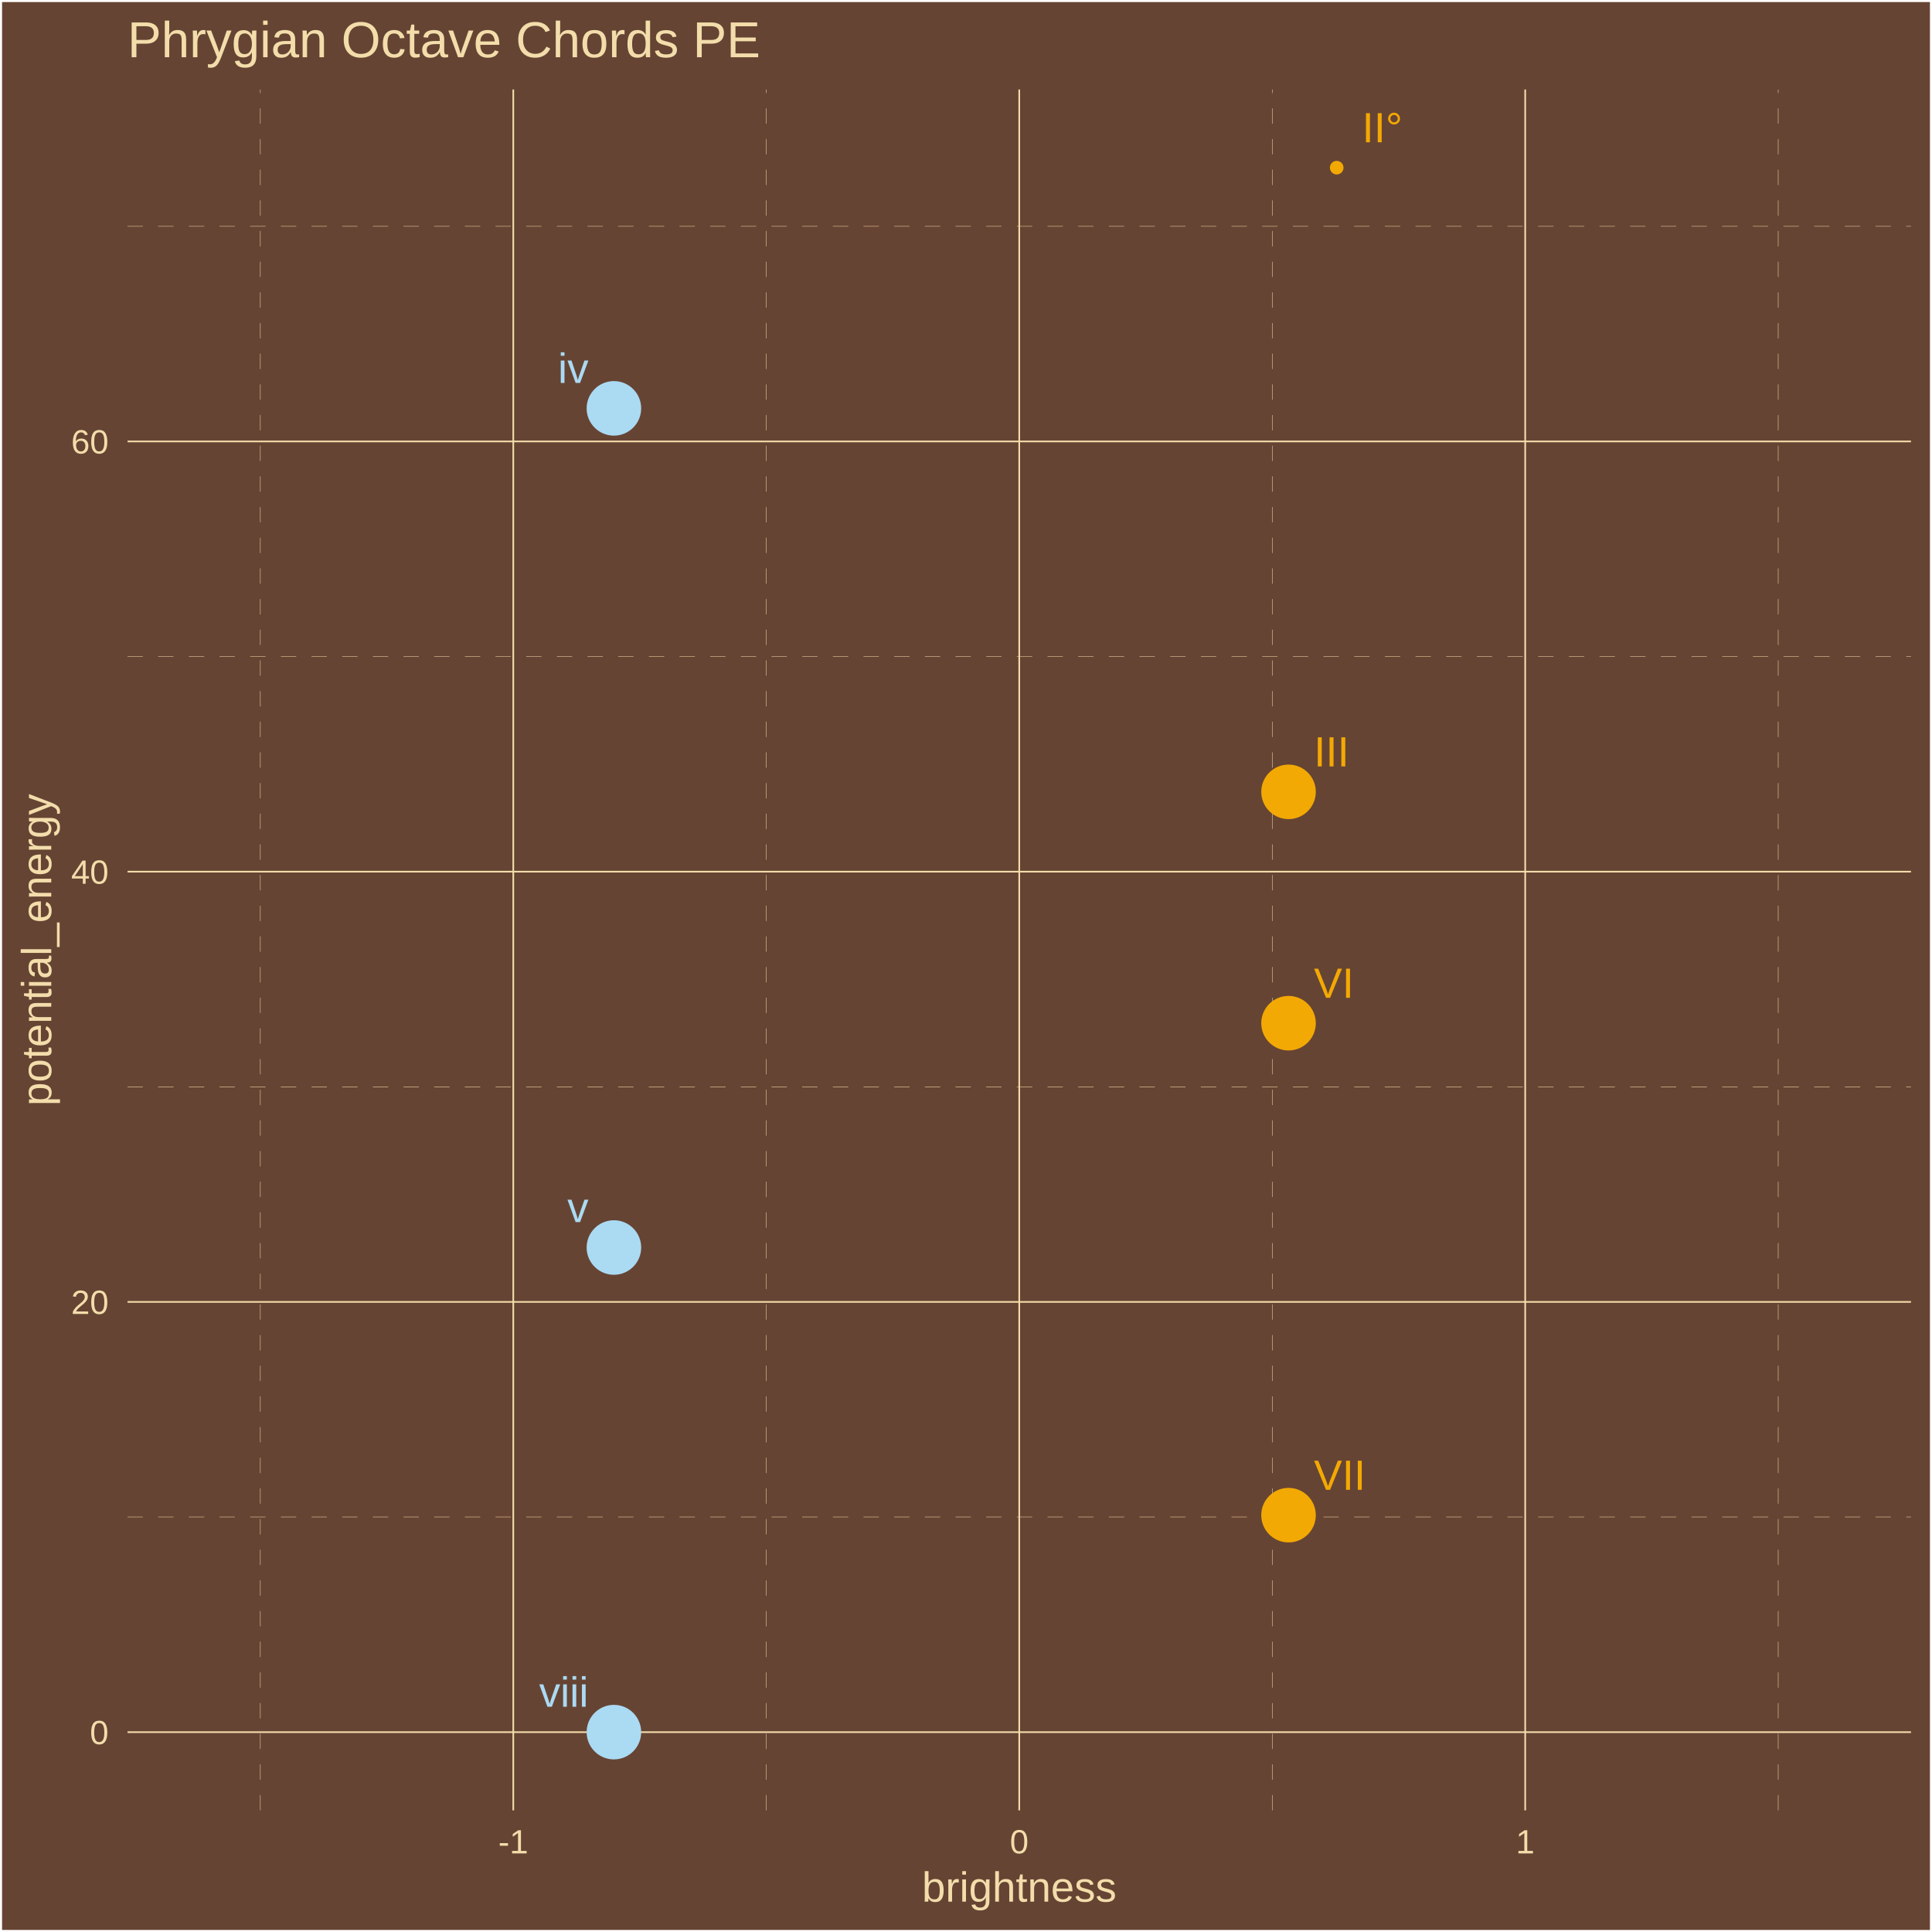
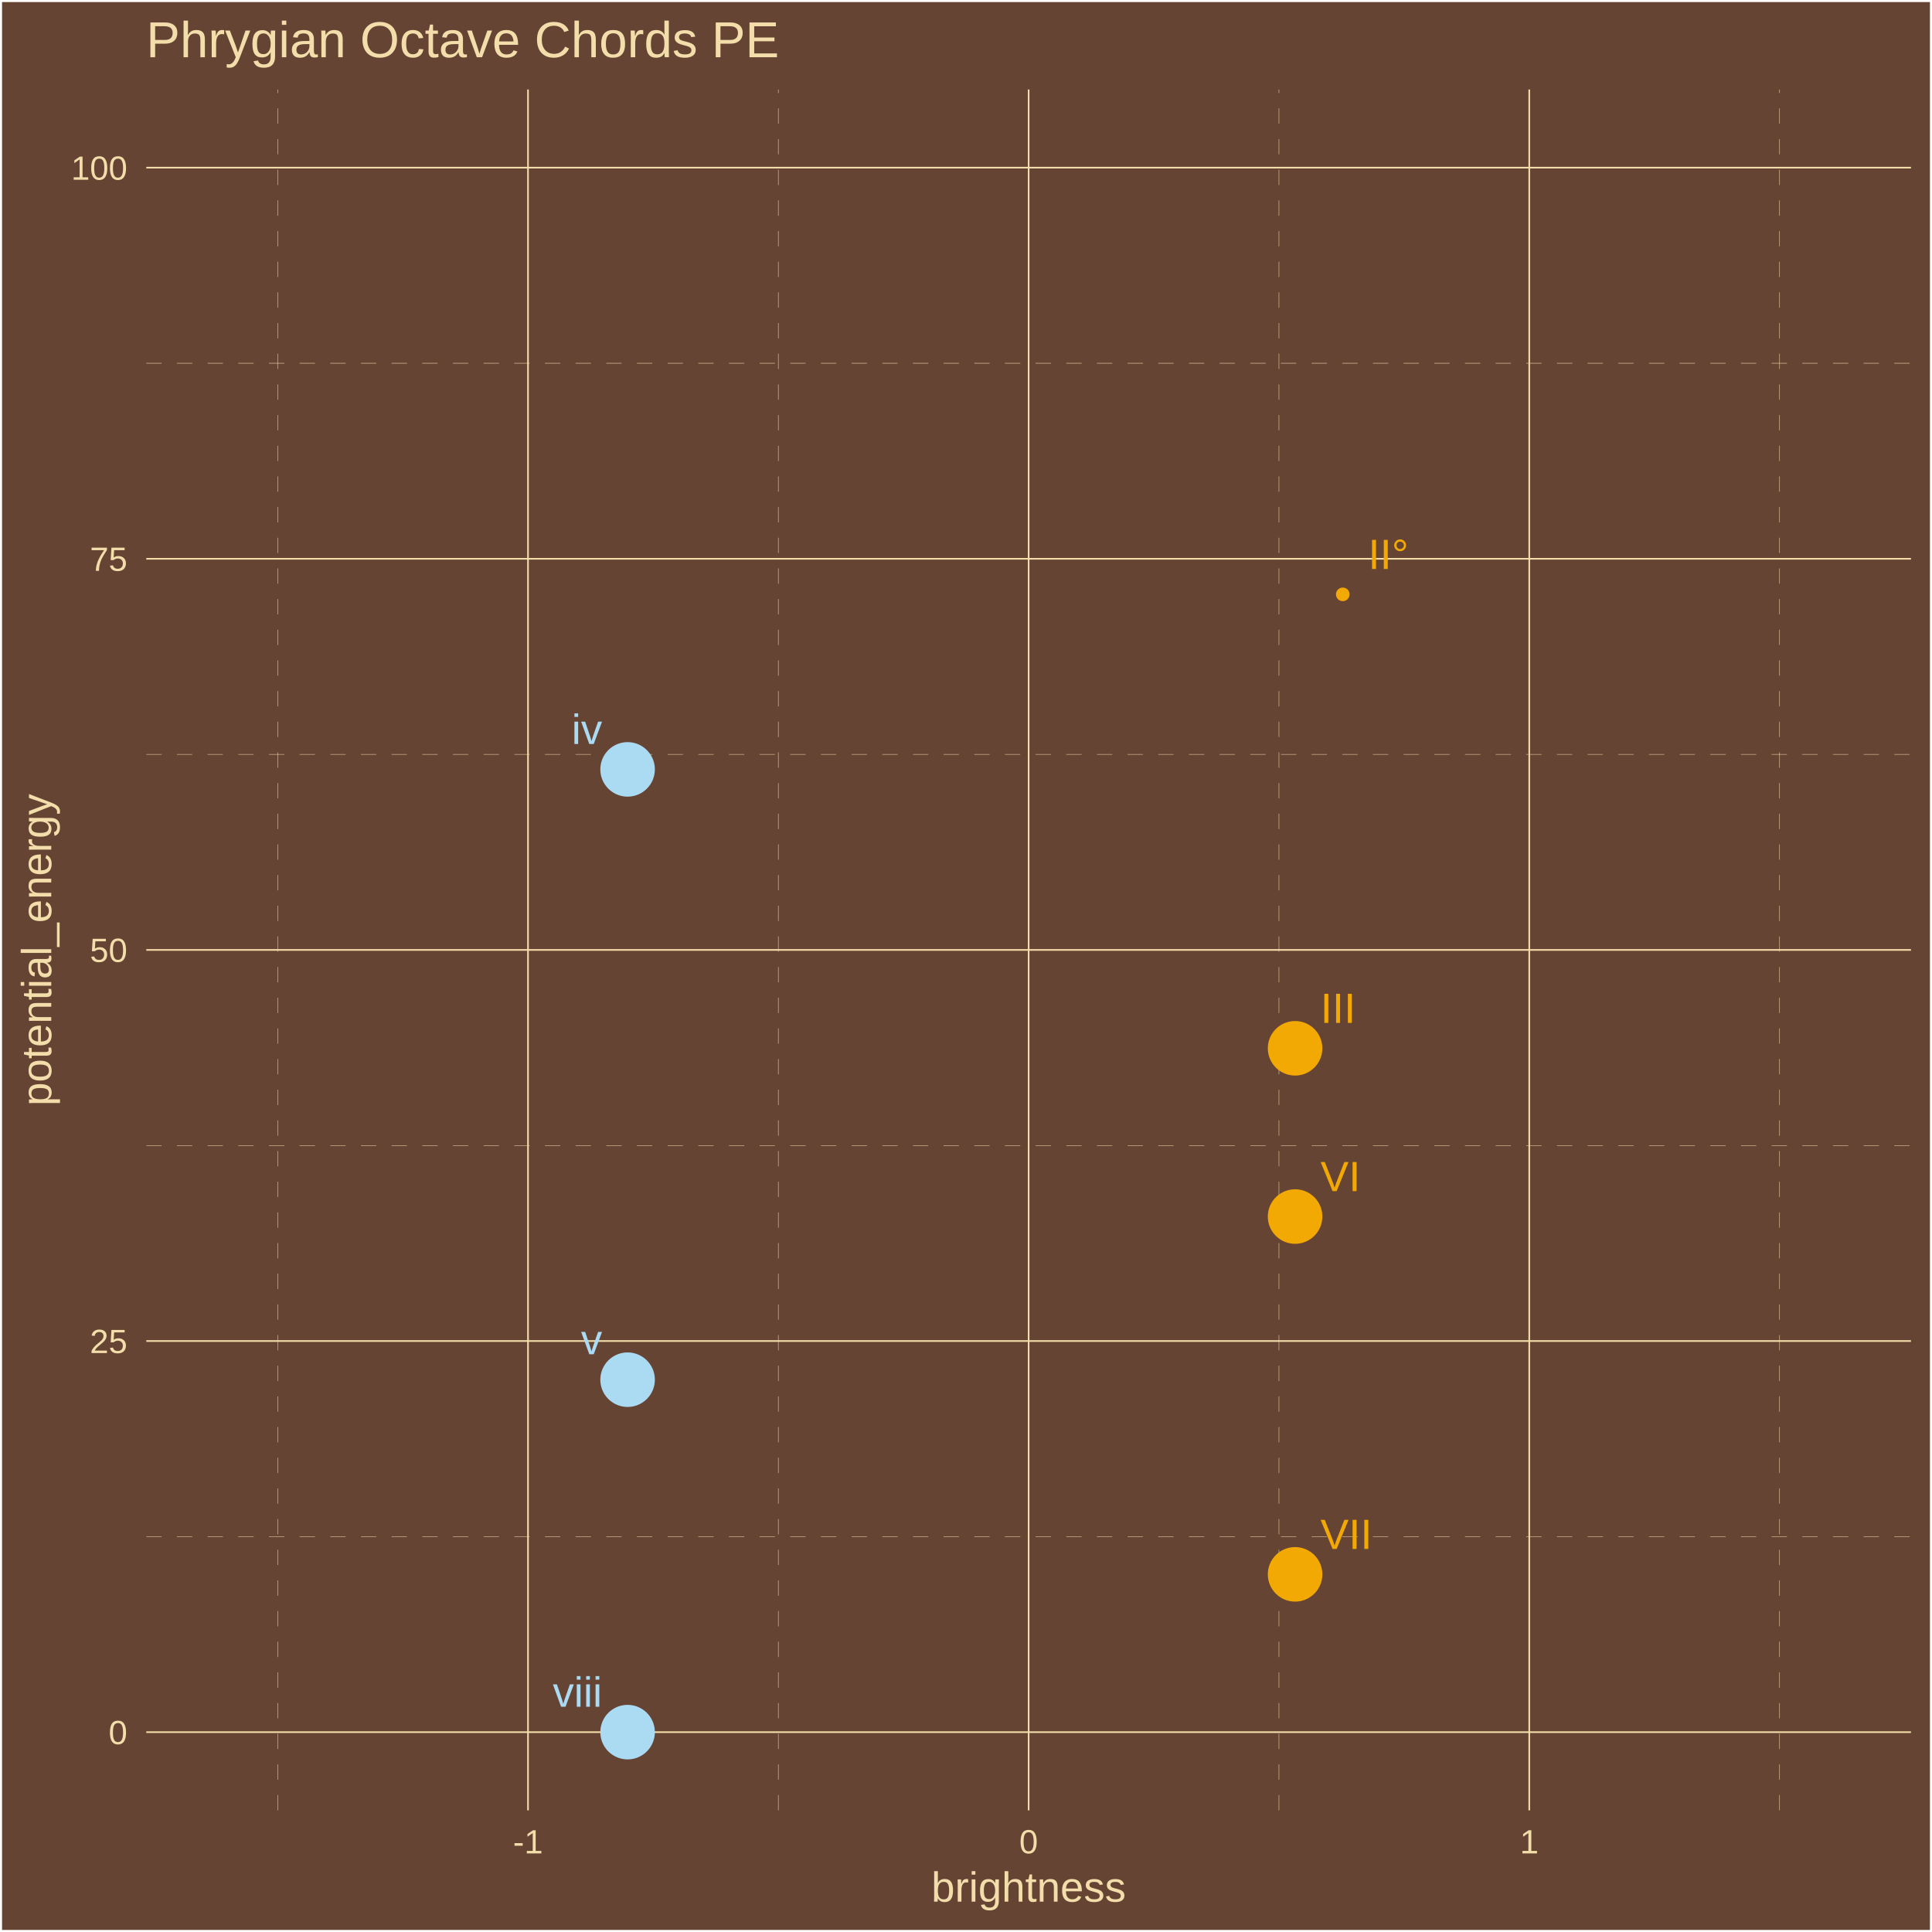
<svg xmlns="http://www.w3.org/2000/svg" class="svglite" width="504.00pt" height="504.00pt" viewBox="0 0 504.00 504.00">
  <defs>
    <style type="text/css">
    .svglite line, .svglite polyline, .svglite polygon, .svglite path, .svglite rect, .svglite circle {
      fill: none;
      stroke: #000000;
      stroke-linecap: round;
      stroke-linejoin: round;
      stroke-miterlimit: 10.00;
    }
    .svglite text {
      white-space: pre;
    }
  </style>
  </defs>
  <rect width="100%" height="100%" style="stroke: none; fill: #664433;" />
  <defs>
    <clipPath id="cpMC4wMHw1MDQuMDB8MC4wMHw1MDQuMDA=">
      <rect x="0.00" y="0.00" width="504.00" height="504.00" />
    </clipPath>
  </defs>
  <g clip-path="url(#cpMC4wMHw1MDQuMDB8MC4wMHw1MDQuMDA=)">
    <rect x="0.00" y="0" width="504.00" height="504.00" style="stroke-width: 1.07; stroke: #FFFFFF; fill: #664433;" />
  </g>
  <defs>
-     <clipPath id="cpMzMuMjd8NDk4LjUyfDIzLjM0fDQ3Mi4yNw==">
-       <rect x="33.27" y="23.34" width="465.25" height="448.93" />
+     <clipPath id="cpMzguMTZ8NDk4LjUyfDIzLjM0fDQ3Mi4yNw==">
+       <rect x="38.16" y="23.34" width="460.36" height="448.93" />
    </clipPath>
  </defs>
-   <g clip-path="url(#cpMzMuMjd8NDk4LjUyfDIzLjM0fDQ3Mi4yNw==)">
-     <rect x="33.27" y="23.34" width="465.25" height="448.93" style="stroke-width: 1.07; stroke: none; fill: #664433;" />
-     <polyline points="33.27,395.74 498.52,395.74 " style="stroke-width: 0.11; stroke: #F3DDAB; stroke-dasharray: 4.00,4.00; stroke-linecap: butt;" />
-     <polyline points="33.27,283.51 498.52,283.51 " style="stroke-width: 0.11; stroke: #F3DDAB; stroke-dasharray: 4.00,4.00; stroke-linecap: butt;" />
-     <polyline points="33.27,171.27 498.52,171.27 " style="stroke-width: 0.11; stroke: #F3DDAB; stroke-dasharray: 4.00,4.00; stroke-linecap: butt;" />
-     <polyline points="33.27,59.04 498.52,59.04 " style="stroke-width: 0.11; stroke: #F3DDAB; stroke-dasharray: 4.00,4.00; stroke-linecap: butt;" />
-     <polyline points="67.91,472.27 67.91,23.34 " style="stroke-width: 0.11; stroke: #F3DDAB; stroke-dasharray: 4.00,4.00; stroke-linecap: butt;" />
-     <polyline points="199.90,472.27 199.90,23.34 " style="stroke-width: 0.11; stroke: #F3DDAB; stroke-dasharray: 4.00,4.00; stroke-linecap: butt;" />
-     <polyline points="331.89,472.27 331.89,23.34 " style="stroke-width: 0.11; stroke: #F3DDAB; stroke-dasharray: 4.00,4.00; stroke-linecap: butt;" />
-     <polyline points="463.88,472.27 463.88,23.34 " style="stroke-width: 0.11; stroke: #F3DDAB; stroke-dasharray: 4.00,4.00; stroke-linecap: butt;" />
-     <polyline points="33.27,451.86 498.52,451.86 " style="stroke-width: 0.43; stroke: #F3DDAB; stroke-linecap: butt;" />
-     <polyline points="33.27,339.63 498.52,339.63 " style="stroke-width: 0.43; stroke: #F3DDAB; stroke-linecap: butt;" />
-     <polyline points="33.27,227.39 498.52,227.39 " style="stroke-width: 0.43; stroke: #F3DDAB; stroke-linecap: butt;" />
-     <polyline points="33.27,115.16 498.52,115.16 " style="stroke-width: 0.43; stroke: #F3DDAB; stroke-linecap: butt;" />
-     <polyline points="133.90,472.27 133.90,23.34 " style="stroke-width: 0.43; stroke: #F3DDAB; stroke-linecap: butt;" />
-     <polyline points="265.89,472.27 265.89,23.34 " style="stroke-width: 0.43; stroke: #F3DDAB; stroke-linecap: butt;" />
-     <polyline points="397.88,472.27 397.88,23.34 " style="stroke-width: 0.43; stroke: #F3DDAB; stroke-linecap: butt;" />
-     <circle cx="160.15" cy="451.86" r="6.76" style="stroke-width: 0.71; stroke: #ABDAF3; fill: #ABDAF3;" />
-     <circle cx="336.14" cy="395.26" r="6.76" style="stroke-width: 0.71; stroke: #F3A904; fill: #F3A904;" />
-     <circle cx="336.14" cy="266.92" r="6.76" style="stroke-width: 0.71; stroke: #F3A904; fill: #F3A904;" />
-     <circle cx="160.15" cy="325.44" r="6.76" style="stroke-width: 0.71; stroke: #ABDAF3; fill: #ABDAF3;" />
-     <circle cx="160.15" cy="106.53" r="6.76" style="stroke-width: 0.71; stroke: #ABDAF3; fill: #ABDAF3;" />
-     <circle cx="336.14" cy="206.57" r="6.76" style="stroke-width: 0.71; stroke: #F3A904; fill: #F3A904;" />
-     <circle cx="348.71" cy="43.74" r="1.42" style="stroke-width: 0.71; stroke: #F3A904; fill: #F3A904;" />
-     <polygon points="135.06,451.86 157.99,451.86 157.91,451.86 158.26,451.84 158.60,451.77 158.92,451.65 159.22,451.48 159.49,451.26 159.72,451.00 159.91,450.70 160.04,450.38 160.13,450.05 160.15,449.70 160.15,449.70 160.15,431.71 160.15,431.71 160.13,431.36 160.04,431.02 159.91,430.70 159.72,430.41 159.49,430.15 159.22,429.93 158.92,429.76 158.60,429.63 158.26,429.56 157.99,429.55 135.06,429.55 135.32,429.56 134.97,429.55 134.62,429.59 134.29,429.69 133.98,429.84 133.69,430.03 133.44,430.28 133.23,430.55 133.07,430.86 132.96,431.19 132.90,431.53 132.90,431.71 132.90,449.70 132.90,449.53 132.90,449.87 132.96,450.22 133.07,450.55 133.23,450.85 133.44,451.13 133.69,451.37 133.98,451.57 134.29,451.72 134.62,451.82 134.97,451.86 " style="stroke-width: nan; stroke: none;" />
-     <text x="153.53" y="445.24" text-anchor="end" style="font-size: 11.04px;fill: #ABDAF3; font-family: &quot;Arial&quot;;" textLength="12.86px" lengthAdjust="spacingAndGlyphs">viii</text>
-     <polygon points="338.30,395.26 361.87,395.26 361.79,395.26 362.13,395.25 362.47,395.18 362.80,395.05 363.10,394.88 363.37,394.66 363.60,394.40 363.79,394.11 363.92,393.79 364.01,393.45 364.03,393.10 364.03,393.10 364.03,375.11 364.03,375.11 364.01,374.76 363.92,374.43 363.79,374.11 363.60,373.81 363.37,373.55 363.10,373.33 362.80,373.16 362.47,373.04 362.13,372.97 361.87,372.95 338.30,372.95 338.56,372.97 338.21,372.95 337.87,372.99 337.53,373.09 337.22,373.24 336.93,373.44 336.68,373.68 336.47,373.96 336.31,374.26 336.20,374.59 336.15,374.94 336.14,375.11 336.14,393.10 336.15,392.93 336.15,393.28 336.20,393.62 336.31,393.95 336.47,394.26 336.68,394.54 336.93,394.78 337.22,394.97 337.53,395.12 337.87,395.22 338.21,395.26 " style="stroke-width: nan; stroke: none;" />
-     <text x="342.76" y="388.64" style="font-size: 11.04px;fill: #F3A904; font-family: &quot;Arial&quot;;" textLength="13.49px" lengthAdjust="spacingAndGlyphs">VII</text>
-     <polygon points="338.30,266.92 358.81,266.92 358.72,266.91 359.07,266.90 359.41,266.83 359.73,266.71 360.03,266.53 360.30,266.31 360.53,266.05 360.72,265.76 360.85,265.44 360.94,265.10 360.97,264.76 360.97,264.76 360.97,246.76 360.97,246.76 360.94,246.42 360.85,246.08 360.72,245.76 360.53,245.47 360.30,245.21 360.03,244.99 359.73,244.81 359.41,244.69 359.07,244.62 358.81,244.60 338.30,244.60 338.56,244.62 338.21,244.61 337.87,244.65 337.53,244.74 337.22,244.89 336.93,245.09 336.68,245.33 336.47,245.61 336.31,245.92 336.20,246.25 336.15,246.59 336.14,246.76 336.14,264.76 336.15,264.58 336.15,264.93 336.20,265.27 336.31,265.60 336.47,265.91 336.68,266.19 336.93,266.43 337.22,266.63 337.53,266.78 337.87,266.87 338.21,266.91 " style="stroke-width: nan; stroke: none;" />
-     <text x="342.76" y="260.29" style="font-size: 11.04px;fill: #F3A904; font-family: &quot;Arial&quot;;" textLength="10.43px" lengthAdjust="spacingAndGlyphs">VI</text>
-     <polygon points="142.40,325.44 157.99,325.44 157.91,325.43 158.26,325.42 158.60,325.35 158.92,325.23 159.22,325.05 159.49,324.83 159.72,324.57 159.91,324.28 160.04,323.96 160.13,323.62 160.15,323.28 160.15,323.28 160.15,305.28 160.15,305.28 160.13,304.94 160.04,304.60 159.91,304.28 159.72,303.98 159.49,303.72 159.22,303.50 158.92,303.33 158.60,303.21 158.26,303.14 157.99,303.12 142.40,303.12 142.66,303.14 142.31,303.12 141.97,303.17 141.63,303.26 141.32,303.41 141.03,303.61 140.78,303.85 140.57,304.13 140.41,304.44 140.30,304.77 140.25,305.11 140.24,305.28 140.24,323.28 140.25,323.10 140.25,323.45 140.30,323.79 140.41,324.12 140.57,324.43 140.78,324.71 141.03,324.95 141.32,325.15 141.63,325.29 141.97,325.39 142.31,325.43 " style="stroke-width: nan; stroke: none;" />
-     <text x="153.53" y="318.81" text-anchor="end" style="font-size: 11.04px;fill: #ABDAF3; font-family: &quot;Arial&quot;;" textLength="5.52px" lengthAdjust="spacingAndGlyphs">v</text>
-     <polygon points="139.95,106.53 157.99,106.53 157.91,106.52 158.26,106.51 158.60,106.44 158.92,106.32 159.22,106.14 159.49,105.92 159.72,105.66 159.91,105.37 160.04,105.05 160.13,104.71 160.15,104.37 160.15,104.37 160.15,86.37 160.15,86.37 160.13,86.03 160.04,85.69 159.91,85.37 159.72,85.07 159.49,84.81 159.22,84.59 158.92,84.42 158.60,84.30 158.26,84.23 157.99,84.21 139.95,84.21 140.21,84.23 139.86,84.21 139.52,84.26 139.19,84.35 138.87,84.50 138.59,84.70 138.33,84.94 138.13,85.22 137.96,85.53 137.85,85.86 137.80,86.20 137.79,86.37 137.79,104.37 137.80,104.19 137.80,104.54 137.85,104.88 137.96,105.21 138.13,105.52 138.33,105.80 138.59,106.04 138.87,106.24 139.19,106.38 139.52,106.48 139.86,106.52 " style="stroke-width: nan; stroke: none;" />
-     <text x="153.53" y="99.90" text-anchor="end" style="font-size: 11.04px;fill: #ABDAF3; font-family: &quot;Arial&quot;;" textLength="7.96px" lengthAdjust="spacingAndGlyphs">iv</text>
-     <polygon points="338.30,206.57 357.58,206.57 357.50,206.56 357.84,206.55 358.18,206.48 358.51,206.36 358.81,206.18 359.08,205.96 359.31,205.70 359.49,205.41 359.63,205.09 359.71,204.75 359.74,204.41 359.74,204.41 359.74,186.41 359.74,186.41 359.71,186.07 359.63,185.73 359.49,185.41 359.31,185.12 359.08,184.86 358.81,184.64 358.51,184.46 358.18,184.34 357.84,184.27 357.58,184.25 338.30,184.25 338.56,184.27 338.21,184.26 337.87,184.30 337.53,184.39 337.22,184.54 336.93,184.74 336.68,184.98 336.47,185.26 336.31,185.57 336.20,185.90 336.15,186.24 336.14,186.41 336.14,204.41 336.15,204.23 336.15,204.58 336.20,204.92 336.31,205.25 336.47,205.56 336.68,205.84 336.93,206.08 337.22,206.28 337.53,206.43 337.87,206.52 338.21,206.56 " style="stroke-width: nan; stroke: none;" />
-     <text x="342.76" y="199.94" style="font-size: 11.04px;fill: #F3A904; font-family: &quot;Arial&quot;;" textLength="9.20px" lengthAdjust="spacingAndGlyphs">III</text>
-     <polygon points="350.87,43.74 371.50,43.74 371.41,43.74 371.76,43.73 372.10,43.66 372.42,43.53 372.73,43.36 373.00,43.14 373.23,42.88 373.41,42.59 373.55,42.27 373.63,41.93 373.66,41.58 373.66,41.58 373.66,23.59 373.66,23.59 373.63,23.24 373.55,22.90 373.41,22.59 373.23,22.29 373.00,22.03 372.73,21.81 372.42,21.64 372.10,21.51 371.76,21.44 371.50,21.43 350.87,21.43 351.13,21.44 350.78,21.43 350.44,21.47 350.10,21.57 349.79,21.72 349.50,21.92 349.25,22.16 349.05,22.43 348.88,22.74 348.77,23.07 348.72,23.42 348.71,23.59 348.71,41.58 348.72,41.41 348.72,41.76 348.77,42.10 348.88,42.43 349.05,42.74 349.25,43.01 349.50,43.25 349.79,43.45 350.10,43.60 350.44,43.70 350.78,43.74 " style="stroke-width: nan; stroke: none;" />
-     <text x="355.33" y="37.12" style="font-size: 11.04px;fill: #F3A904; font-family: &quot;Arial&quot;;" textLength="10.55px" lengthAdjust="spacingAndGlyphs">II°</text>
+   <g clip-path="url(#cpMzguMTZ8NDk4LjUyfDIzLjM0fDQ3Mi4yNw==)">
+     <rect x="38.16" y="23.34" width="460.36" height="448.93" style="stroke-width: 1.07; stroke: none; fill: #664433;" />
+     <polyline points="38.16,400.85 498.52,400.85 " style="stroke-width: 0.11; stroke: #F3DDAB; stroke-dasharray: 4.00,4.00; stroke-linecap: butt;" />
+     <polyline points="38.16,298.82 498.52,298.82 " style="stroke-width: 0.11; stroke: #F3DDAB; stroke-dasharray: 4.00,4.00; stroke-linecap: butt;" />
+     <polyline points="38.16,196.79 498.52,196.79 " style="stroke-width: 0.11; stroke: #F3DDAB; stroke-dasharray: 4.00,4.00; stroke-linecap: butt;" />
+     <polyline points="38.16,94.76 498.52,94.76 " style="stroke-width: 0.11; stroke: #F3DDAB; stroke-dasharray: 4.00,4.00; stroke-linecap: butt;" />
+     <polyline points="72.44,472.27 72.44,23.34 " style="stroke-width: 0.11; stroke: #F3DDAB; stroke-dasharray: 4.00,4.00; stroke-linecap: butt;" />
+     <polyline points="203.04,472.27 203.04,23.34 " style="stroke-width: 0.11; stroke: #F3DDAB; stroke-dasharray: 4.00,4.00; stroke-linecap: butt;" />
+     <polyline points="333.64,472.27 333.64,23.34 " style="stroke-width: 0.11; stroke: #F3DDAB; stroke-dasharray: 4.00,4.00; stroke-linecap: butt;" />
+     <polyline points="464.24,472.27 464.24,23.34 " style="stroke-width: 0.11; stroke: #F3DDAB; stroke-dasharray: 4.00,4.00; stroke-linecap: butt;" />
+     <polyline points="38.16,451.86 498.52,451.86 " style="stroke-width: 0.43; stroke: #F3DDAB; stroke-linecap: butt;" />
+     <polyline points="38.16,349.83 498.52,349.83 " style="stroke-width: 0.43; stroke: #F3DDAB; stroke-linecap: butt;" />
+     <polyline points="38.16,247.80 498.52,247.80 " style="stroke-width: 0.43; stroke: #F3DDAB; stroke-linecap: butt;" />
+     <polyline points="38.16,145.77 498.52,145.77 " style="stroke-width: 0.43; stroke: #F3DDAB; stroke-linecap: butt;" />
+     <polyline points="38.16,43.74 498.52,43.74 " style="stroke-width: 0.43; stroke: #F3DDAB; stroke-linecap: butt;" />
+     <polyline points="137.74,472.27 137.74,23.34 " style="stroke-width: 0.43; stroke: #F3DDAB; stroke-linecap: butt;" />
+     <polyline points="268.34,472.27 268.34,23.34 " style="stroke-width: 0.43; stroke: #F3DDAB; stroke-linecap: butt;" />
+     <polyline points="398.94,472.27 398.94,23.34 " style="stroke-width: 0.43; stroke: #F3DDAB; stroke-linecap: butt;" />
+     <circle cx="163.72" cy="451.86" r="6.76" style="stroke-width: 0.71; stroke: #ABDAF3; fill: #ABDAF3;" />
+     <circle cx="337.85" cy="410.70" r="6.76" style="stroke-width: 0.71; stroke: #F3A904; fill: #F3A904;" />
+     <circle cx="337.85" cy="317.36" r="6.76" style="stroke-width: 0.71; stroke: #F3A904; fill: #F3A904;" />
+     <circle cx="163.72" cy="359.92" r="6.76" style="stroke-width: 0.71; stroke: #ABDAF3; fill: #ABDAF3;" />
+     <circle cx="163.72" cy="200.71" r="6.76" style="stroke-width: 0.71; stroke: #ABDAF3; fill: #ABDAF3;" />
+     <circle cx="337.85" cy="273.47" r="6.76" style="stroke-width: 0.71; stroke: #F3A904; fill: #F3A904;" />
+     <circle cx="350.29" cy="155.05" r="1.42" style="stroke-width: 0.71; stroke: #F3A904; fill: #F3A904;" />
+     <polygon points="138.62,451.86 161.56,451.86 161.47,451.86 161.82,451.84 162.16,451.77 162.48,451.65 162.78,451.48 163.05,451.26 163.28,451.00 163.47,450.70 163.60,450.38 163.69,450.05 163.72,449.70 163.72,449.70 163.72,431.71 163.72,431.71 163.69,431.36 163.60,431.02 163.47,430.70 163.28,430.41 163.05,430.15 162.78,429.93 162.48,429.76 162.16,429.63 161.82,429.56 161.56,429.55 138.62,429.55 138.88,429.56 138.53,429.55 138.18,429.59 137.85,429.69 137.54,429.84 137.25,430.03 137.00,430.28 136.79,430.55 136.63,430.86 136.52,431.19 136.46,431.53 136.46,431.71 136.46,449.70 136.46,449.53 136.46,449.87 136.52,450.22 136.63,450.55 136.79,450.85 137.00,451.13 137.25,451.37 137.54,451.57 137.85,451.72 138.18,451.82 138.53,451.86 " style="stroke-width: nan; stroke: none;" />
+     <text x="157.09" y="445.24" text-anchor="end" style="font-size: 11.04px;fill: #ABDAF3; font-family: &quot;Arial&quot;;" textLength="12.86px" lengthAdjust="spacingAndGlyphs">viii</text>
+     <polygon points="340.01,410.70 363.58,410.70 363.50,410.70 363.84,410.68 364.18,410.61 364.51,410.49 364.81,410.32 365.08,410.10 365.31,409.84 365.49,409.54 365.63,409.22 365.71,408.89 365.74,408.54 365.74,408.54 365.74,390.55 365.74,390.55 365.71,390.20 365.63,389.86 365.49,389.54 365.31,389.25 365.08,388.99 364.81,388.77 364.51,388.60 364.18,388.47 363.84,388.40 363.58,388.39 340.01,388.39 340.27,388.40 339.92,388.39 339.58,388.43 339.24,388.53 338.93,388.68 338.64,388.87 338.39,389.11 338.18,389.39 338.02,389.70 337.91,390.03 337.86,390.37 337.85,390.55 337.85,408.54 337.86,408.37 337.86,408.71 337.91,409.06 338.02,409.39 338.18,409.69 338.39,409.97 338.64,410.21 338.93,410.41 339.24,410.56 339.58,410.66 339.92,410.70 " style="stroke-width: nan; stroke: none;" />
+     <text x="344.47" y="404.08" style="font-size: 11.04px;fill: #F3A904; font-family: &quot;Arial&quot;;" textLength="13.49px" lengthAdjust="spacingAndGlyphs">VII</text>
+     <polygon points="340.01,317.36 360.51,317.36 360.43,317.36 360.78,317.34 361.12,317.27 361.44,317.15 361.74,316.98 362.01,316.76 362.24,316.50 362.43,316.20 362.56,315.88 362.65,315.54 362.67,315.20 362.67,315.20 362.67,297.20 362.67,297.20 362.65,296.86 362.56,296.52 362.43,296.20 362.24,295.91 362.01,295.65 361.74,295.43 361.44,295.25 361.12,295.13 360.78,295.06 360.51,295.04 340.01,295.04 340.27,295.06 339.92,295.05 339.58,295.09 339.24,295.19 338.93,295.33 338.64,295.53 338.39,295.77 338.18,296.05 338.02,296.36 337.91,296.69 337.86,297.03 337.85,297.20 337.85,315.20 337.86,315.02 337.86,315.37 337.91,315.71 338.02,316.04 338.18,316.35 338.39,316.63 338.64,316.87 338.93,317.07 339.24,317.22 339.58,317.31 339.92,317.36 " style="stroke-width: nan; stroke: none;" />
+     <text x="344.47" y="310.73" style="font-size: 11.04px;fill: #F3A904; font-family: &quot;Arial&quot;;" textLength="10.43px" lengthAdjust="spacingAndGlyphs">VI</text>
+     <polygon points="145.96,359.92 161.56,359.92 161.47,359.91 161.82,359.90 162.16,359.83 162.48,359.71 162.78,359.53 163.05,359.31 163.28,359.05 163.47,358.76 163.60,358.44 163.69,358.10 163.72,357.76 163.72,357.76 163.72,339.76 163.72,339.76 163.69,339.42 163.60,339.08 163.47,338.76 163.28,338.47 163.05,338.21 162.78,337.99 162.48,337.81 162.16,337.69 161.82,337.62 161.56,337.60 145.96,337.60 146.22,337.62 145.87,337.60 145.53,337.65 145.19,337.74 144.88,337.89 144.59,338.09 144.34,338.33 144.13,338.61 143.97,338.92 143.86,339.25 143.81,339.59 143.80,339.76 143.80,357.76 143.81,357.58 143.81,357.93 143.86,358.27 143.97,358.60 144.13,358.91 144.34,359.19 144.59,359.43 144.88,359.63 145.19,359.78 145.53,359.87 145.87,359.91 " style="stroke-width: nan; stroke: none;" />
+     <text x="157.09" y="353.29" text-anchor="end" style="font-size: 11.04px;fill: #ABDAF3; font-family: &quot;Arial&quot;;" textLength="5.52px" lengthAdjust="spacingAndGlyphs">v</text>
+     <polygon points="143.51,200.71 161.56,200.71 161.47,200.71 161.82,200.70 162.16,200.63 162.48,200.50 162.78,200.33 163.05,200.11 163.28,199.85 163.47,199.55 163.60,199.23 163.69,198.90 163.72,198.55 163.72,198.55 163.72,180.56 163.72,180.56 163.69,180.21 163.60,179.87 163.47,179.55 163.28,179.26 163.05,179.00 162.78,178.78 162.48,178.61 162.16,178.48 161.82,178.41 161.56,178.40 143.51,178.40 143.77,178.41 143.43,178.40 143.08,178.44 142.75,178.54 142.43,178.69 142.15,178.88 141.90,179.13 141.69,179.40 141.53,179.71 141.41,180.04 141.36,180.38 141.35,180.56 141.35,198.55 141.36,198.38 141.36,198.72 141.41,199.07 141.53,199.40 141.69,199.71 141.90,199.98 142.15,200.22 142.43,200.42 142.75,200.57 143.08,200.67 143.43,200.71 " style="stroke-width: nan; stroke: none;" />
+     <text x="157.09" y="194.09" text-anchor="end" style="font-size: 11.04px;fill: #ABDAF3; font-family: &quot;Arial&quot;;" textLength="7.96px" lengthAdjust="spacingAndGlyphs">iv</text>
+     <polygon points="340.01,273.47 359.29,273.47 359.20,273.47 359.55,273.45 359.89,273.38 360.22,273.26 360.52,273.08 360.79,272.87 361.02,272.60 361.20,272.31 361.34,271.99 361.42,271.65 361.45,271.31 361.45,271.31 361.45,253.31 361.45,253.31 361.42,252.97 361.34,252.63 361.20,252.31 361.02,252.02 360.79,251.76 360.52,251.54 360.22,251.36 359.89,251.24 359.55,251.17 359.29,251.15 340.01,251.15 340.27,251.17 339.92,251.16 339.58,251.20 339.24,251.29 338.93,251.44 338.64,251.64 338.39,251.88 338.18,252.16 338.02,252.47 337.91,252.80 337.86,253.14 337.85,253.31 337.85,271.31 337.86,271.13 337.86,271.48 337.91,271.82 338.02,272.15 338.18,272.46 338.39,272.74 338.64,272.98 338.93,273.18 339.24,273.33 339.58,273.42 339.92,273.47 " style="stroke-width: nan; stroke: none;" />
+     <text x="344.47" y="266.84" style="font-size: 11.04px;fill: #F3A904; font-family: &quot;Arial&quot;;" textLength="9.20px" lengthAdjust="spacingAndGlyphs">III</text>
+     <polygon points="352.45,155.05 373.08,155.05 372.99,155.05 373.34,155.03 373.68,154.97 374.00,154.84 374.30,154.67 374.57,154.45 374.80,154.19 374.99,153.89 375.12,153.57 375.21,153.24 375.24,152.89 375.24,152.89 375.24,134.90 375.24,134.90 375.21,134.55 375.12,134.21 374.99,133.89 374.80,133.60 374.57,133.34 374.30,133.12 374.00,132.95 373.68,132.82 373.34,132.75 373.08,132.74 352.45,132.74 352.71,132.75 352.36,132.74 352.02,132.78 351.68,132.88 351.37,133.03 351.08,133.22 350.83,133.47 350.62,133.74 350.46,134.05 350.35,134.38 350.29,134.72 350.29,134.90 350.29,152.89 350.29,152.72 350.29,153.06 350.35,153.41 350.46,153.74 350.62,154.05 350.83,154.32 351.08,154.56 351.37,154.76 351.68,154.91 352.02,155.01 352.36,155.05 " style="stroke-width: nan; stroke: none;" />
+     <text x="356.91" y="148.43" style="font-size: 11.04px;fill: #F3A904; font-family: &quot;Arial&quot;;" textLength="10.55px" lengthAdjust="spacingAndGlyphs">II°</text>
  </g>
  <g clip-path="url(#cpMC4wMHw1MDQuMDB8MC4wMHw1MDQuMDA=)">
-     <text x="28.34" y="455.01" text-anchor="end" style="font-size: 8.80px;fill: #F3DDAB; font-family: &quot;Arial&quot;;" textLength="4.90px" lengthAdjust="spacingAndGlyphs">0</text>
-     <text x="28.34" y="342.78" text-anchor="end" style="font-size: 8.80px;fill: #F3DDAB; font-family: &quot;Arial&quot;;" textLength="9.79px" lengthAdjust="spacingAndGlyphs">20</text>
-     <text x="28.34" y="230.55" text-anchor="end" style="font-size: 8.80px;fill: #F3DDAB; font-family: &quot;Arial&quot;;" textLength="9.79px" lengthAdjust="spacingAndGlyphs">40</text>
-     <text x="28.34" y="118.31" text-anchor="end" style="font-size: 8.80px;fill: #F3DDAB; font-family: &quot;Arial&quot;;" textLength="9.79px" lengthAdjust="spacingAndGlyphs">60</text>
-     <text x="133.90" y="483.50" text-anchor="middle" style="font-size: 8.80px;fill: #F3DDAB; font-family: &quot;Arial&quot;;" textLength="7.83px" lengthAdjust="spacingAndGlyphs">-1</text>
-     <text x="265.89" y="483.50" text-anchor="middle" style="font-size: 8.80px;fill: #F3DDAB; font-family: &quot;Arial&quot;;" textLength="4.90px" lengthAdjust="spacingAndGlyphs">0</text>
-     <text x="397.88" y="483.50" text-anchor="middle" style="font-size: 8.80px;fill: #F3DDAB; font-family: &quot;Arial&quot;;" textLength="4.90px" lengthAdjust="spacingAndGlyphs">1</text>
-     <text x="265.89" y="496.09" text-anchor="middle" style="font-size: 11.00px;fill: #F3DDAB; font-family: &quot;Arial&quot;;" textLength="50.76px" lengthAdjust="spacingAndGlyphs">brightness</text>
+     <text x="33.23" y="455.01" text-anchor="end" style="font-size: 8.80px;fill: #F3DDAB; font-family: &quot;Arial&quot;;" textLength="4.90px" lengthAdjust="spacingAndGlyphs">0</text>
+     <text x="33.23" y="352.98" text-anchor="end" style="font-size: 8.80px;fill: #F3DDAB; font-family: &quot;Arial&quot;;" textLength="9.79px" lengthAdjust="spacingAndGlyphs">25</text>
+     <text x="33.23" y="250.95" text-anchor="end" style="font-size: 8.80px;fill: #F3DDAB; font-family: &quot;Arial&quot;;" textLength="9.79px" lengthAdjust="spacingAndGlyphs">50</text>
+     <text x="33.23" y="148.92" text-anchor="end" style="font-size: 8.80px;fill: #F3DDAB; font-family: &quot;Arial&quot;;" textLength="9.79px" lengthAdjust="spacingAndGlyphs">75</text>
+     <text x="33.23" y="46.90" text-anchor="end" style="font-size: 8.80px;fill: #F3DDAB; font-family: &quot;Arial&quot;;" textLength="14.69px" lengthAdjust="spacingAndGlyphs">100</text>
+     <text x="137.74" y="483.50" text-anchor="middle" style="font-size: 8.80px;fill: #F3DDAB; font-family: &quot;Arial&quot;;" textLength="7.83px" lengthAdjust="spacingAndGlyphs">-1</text>
+     <text x="268.34" y="483.50" text-anchor="middle" style="font-size: 8.80px;fill: #F3DDAB; font-family: &quot;Arial&quot;;" textLength="4.90px" lengthAdjust="spacingAndGlyphs">0</text>
+     <text x="398.94" y="483.50" text-anchor="middle" style="font-size: 8.80px;fill: #F3DDAB; font-family: &quot;Arial&quot;;" textLength="4.90px" lengthAdjust="spacingAndGlyphs">1</text>
+     <text x="268.34" y="496.09" text-anchor="middle" style="font-size: 11.00px;fill: #F3DDAB; font-family: &quot;Arial&quot;;" textLength="50.76px" lengthAdjust="spacingAndGlyphs">brightness</text>
    <text transform="translate(13.37,247.80) rotate(-90)" text-anchor="middle" style="font-size: 11.00px;fill: #F3DDAB; font-family: &quot;Arial&quot;;" textLength="81.35px" lengthAdjust="spacingAndGlyphs">potential_energy</text>
-     <text x="33.27" y="14.94" style="font-size: 13.20px;fill: #F3DDAB; font-family: &quot;Arial&quot;;" textLength="164.97px" lengthAdjust="spacingAndGlyphs">Phrygian Octave Chords PE</text>
+     <text x="38.16" y="14.94" style="font-size: 13.20px;fill: #F3DDAB; font-family: &quot;Arial&quot;;" textLength="164.97px" lengthAdjust="spacingAndGlyphs">Phrygian Octave Chords PE</text>
  </g>
</svg>
